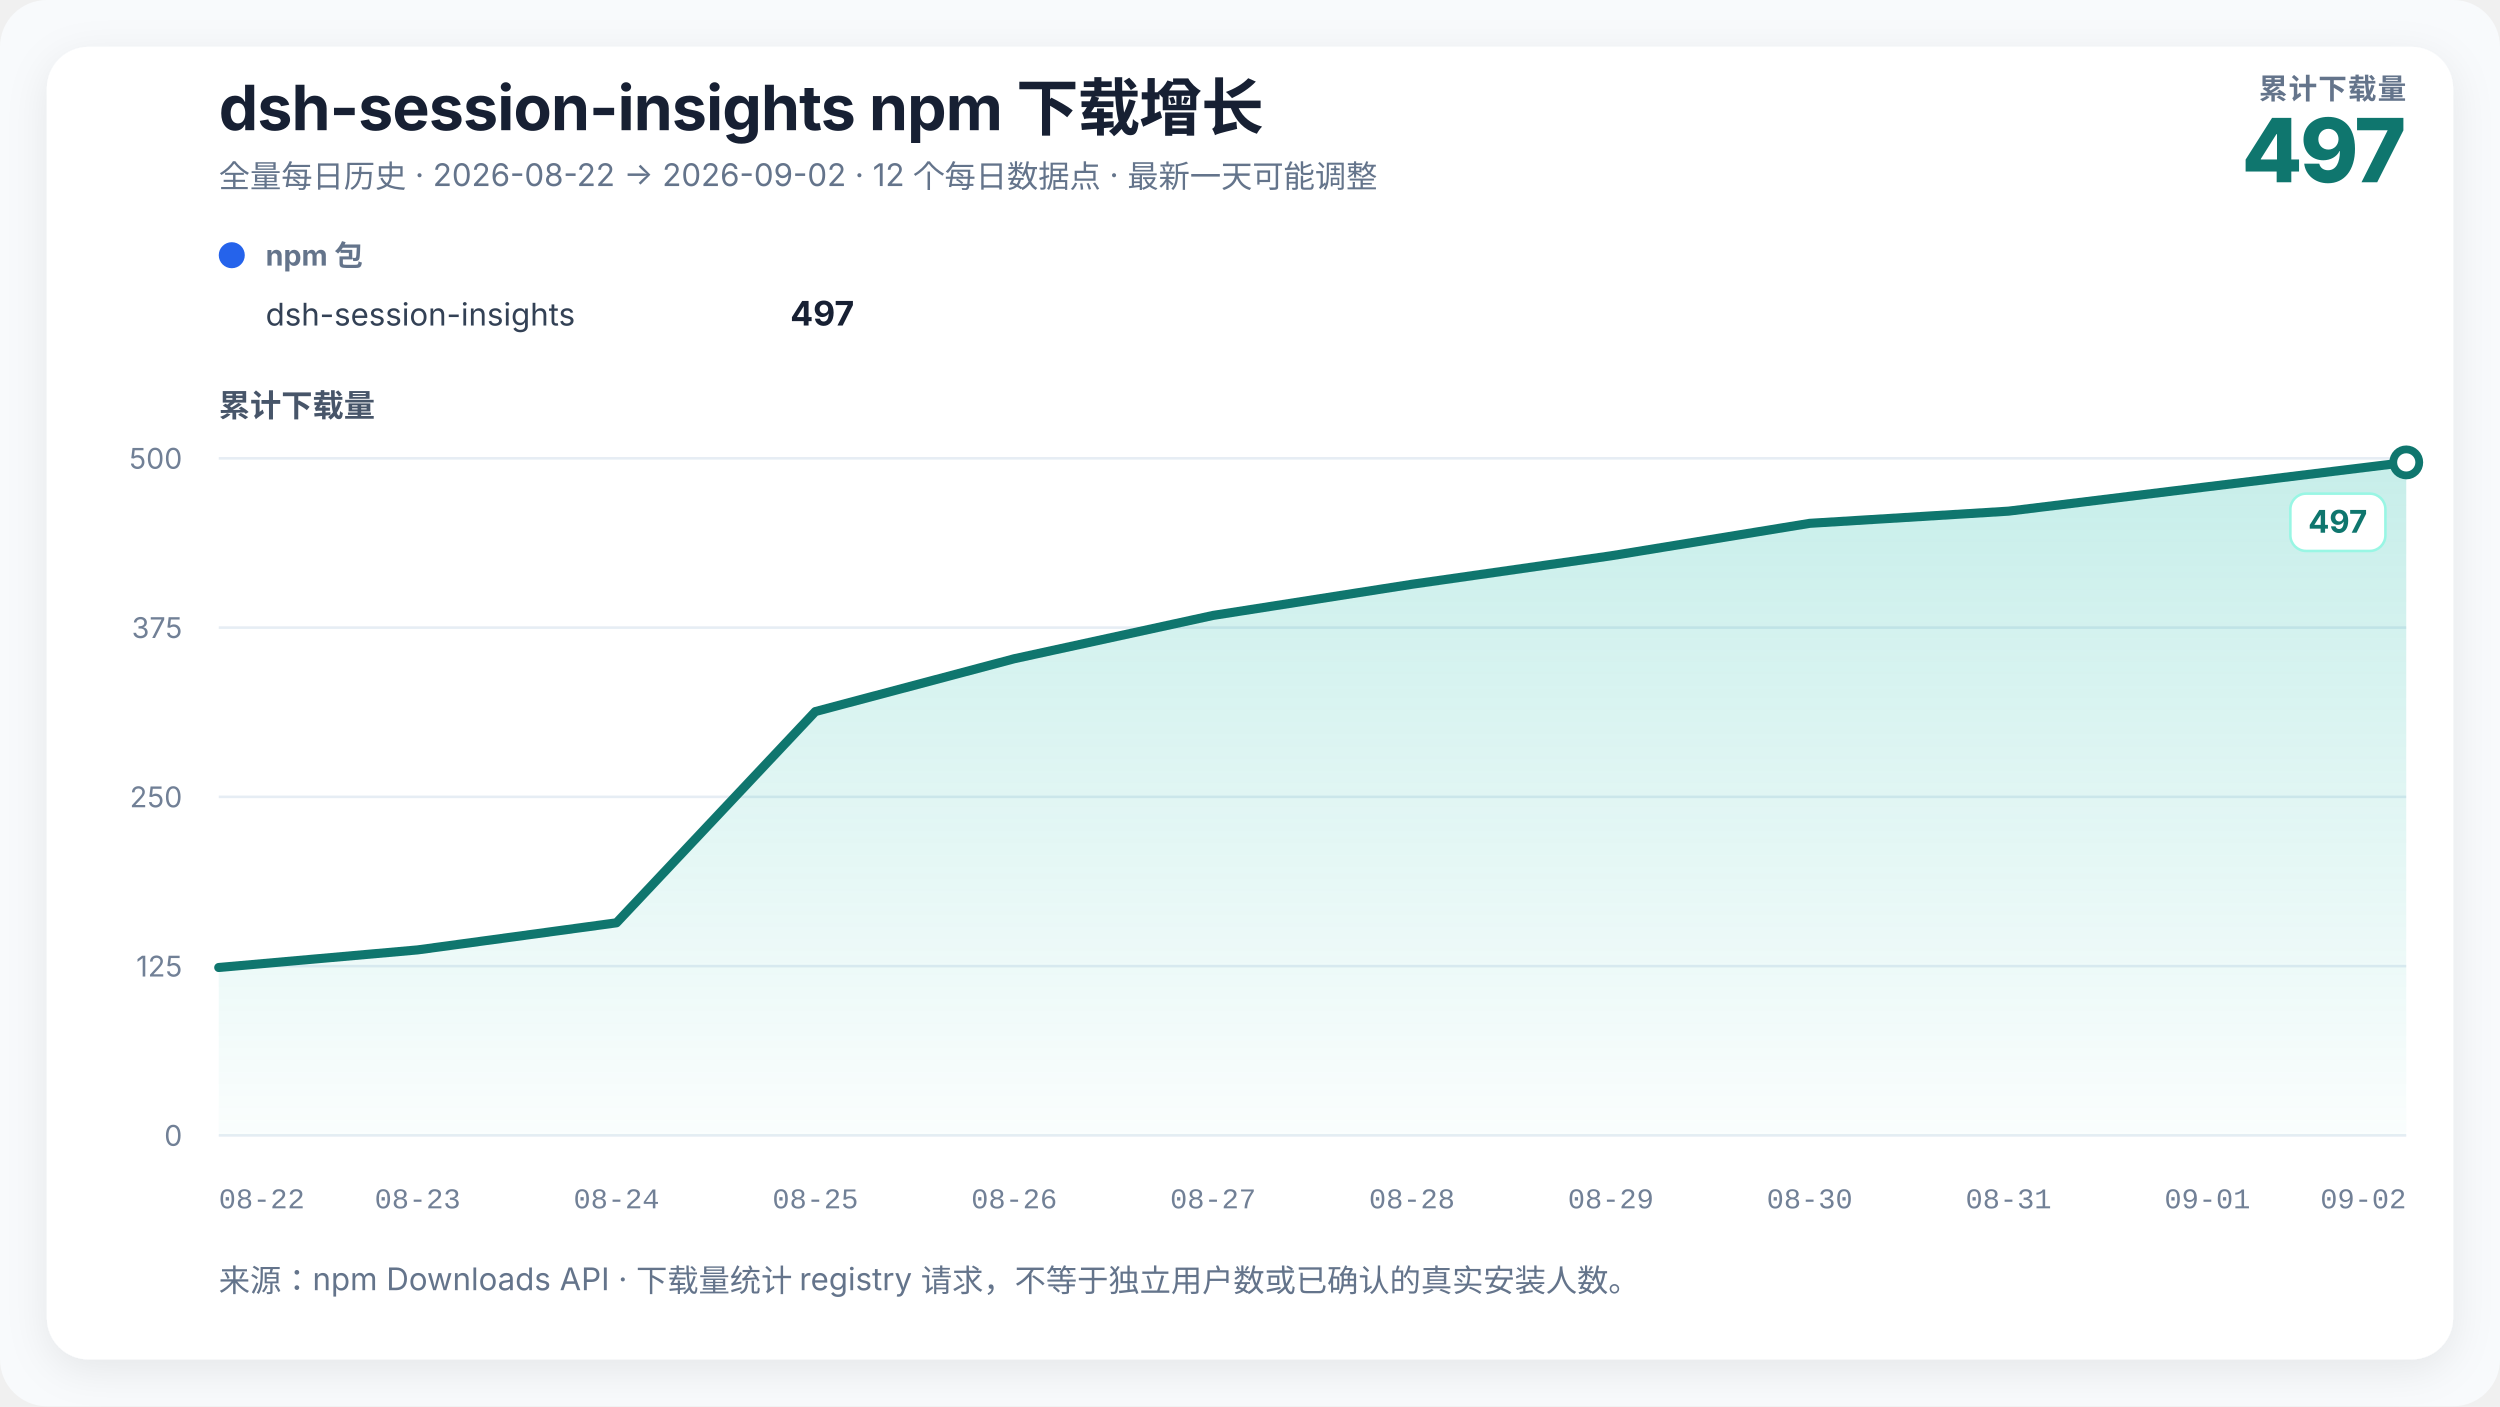
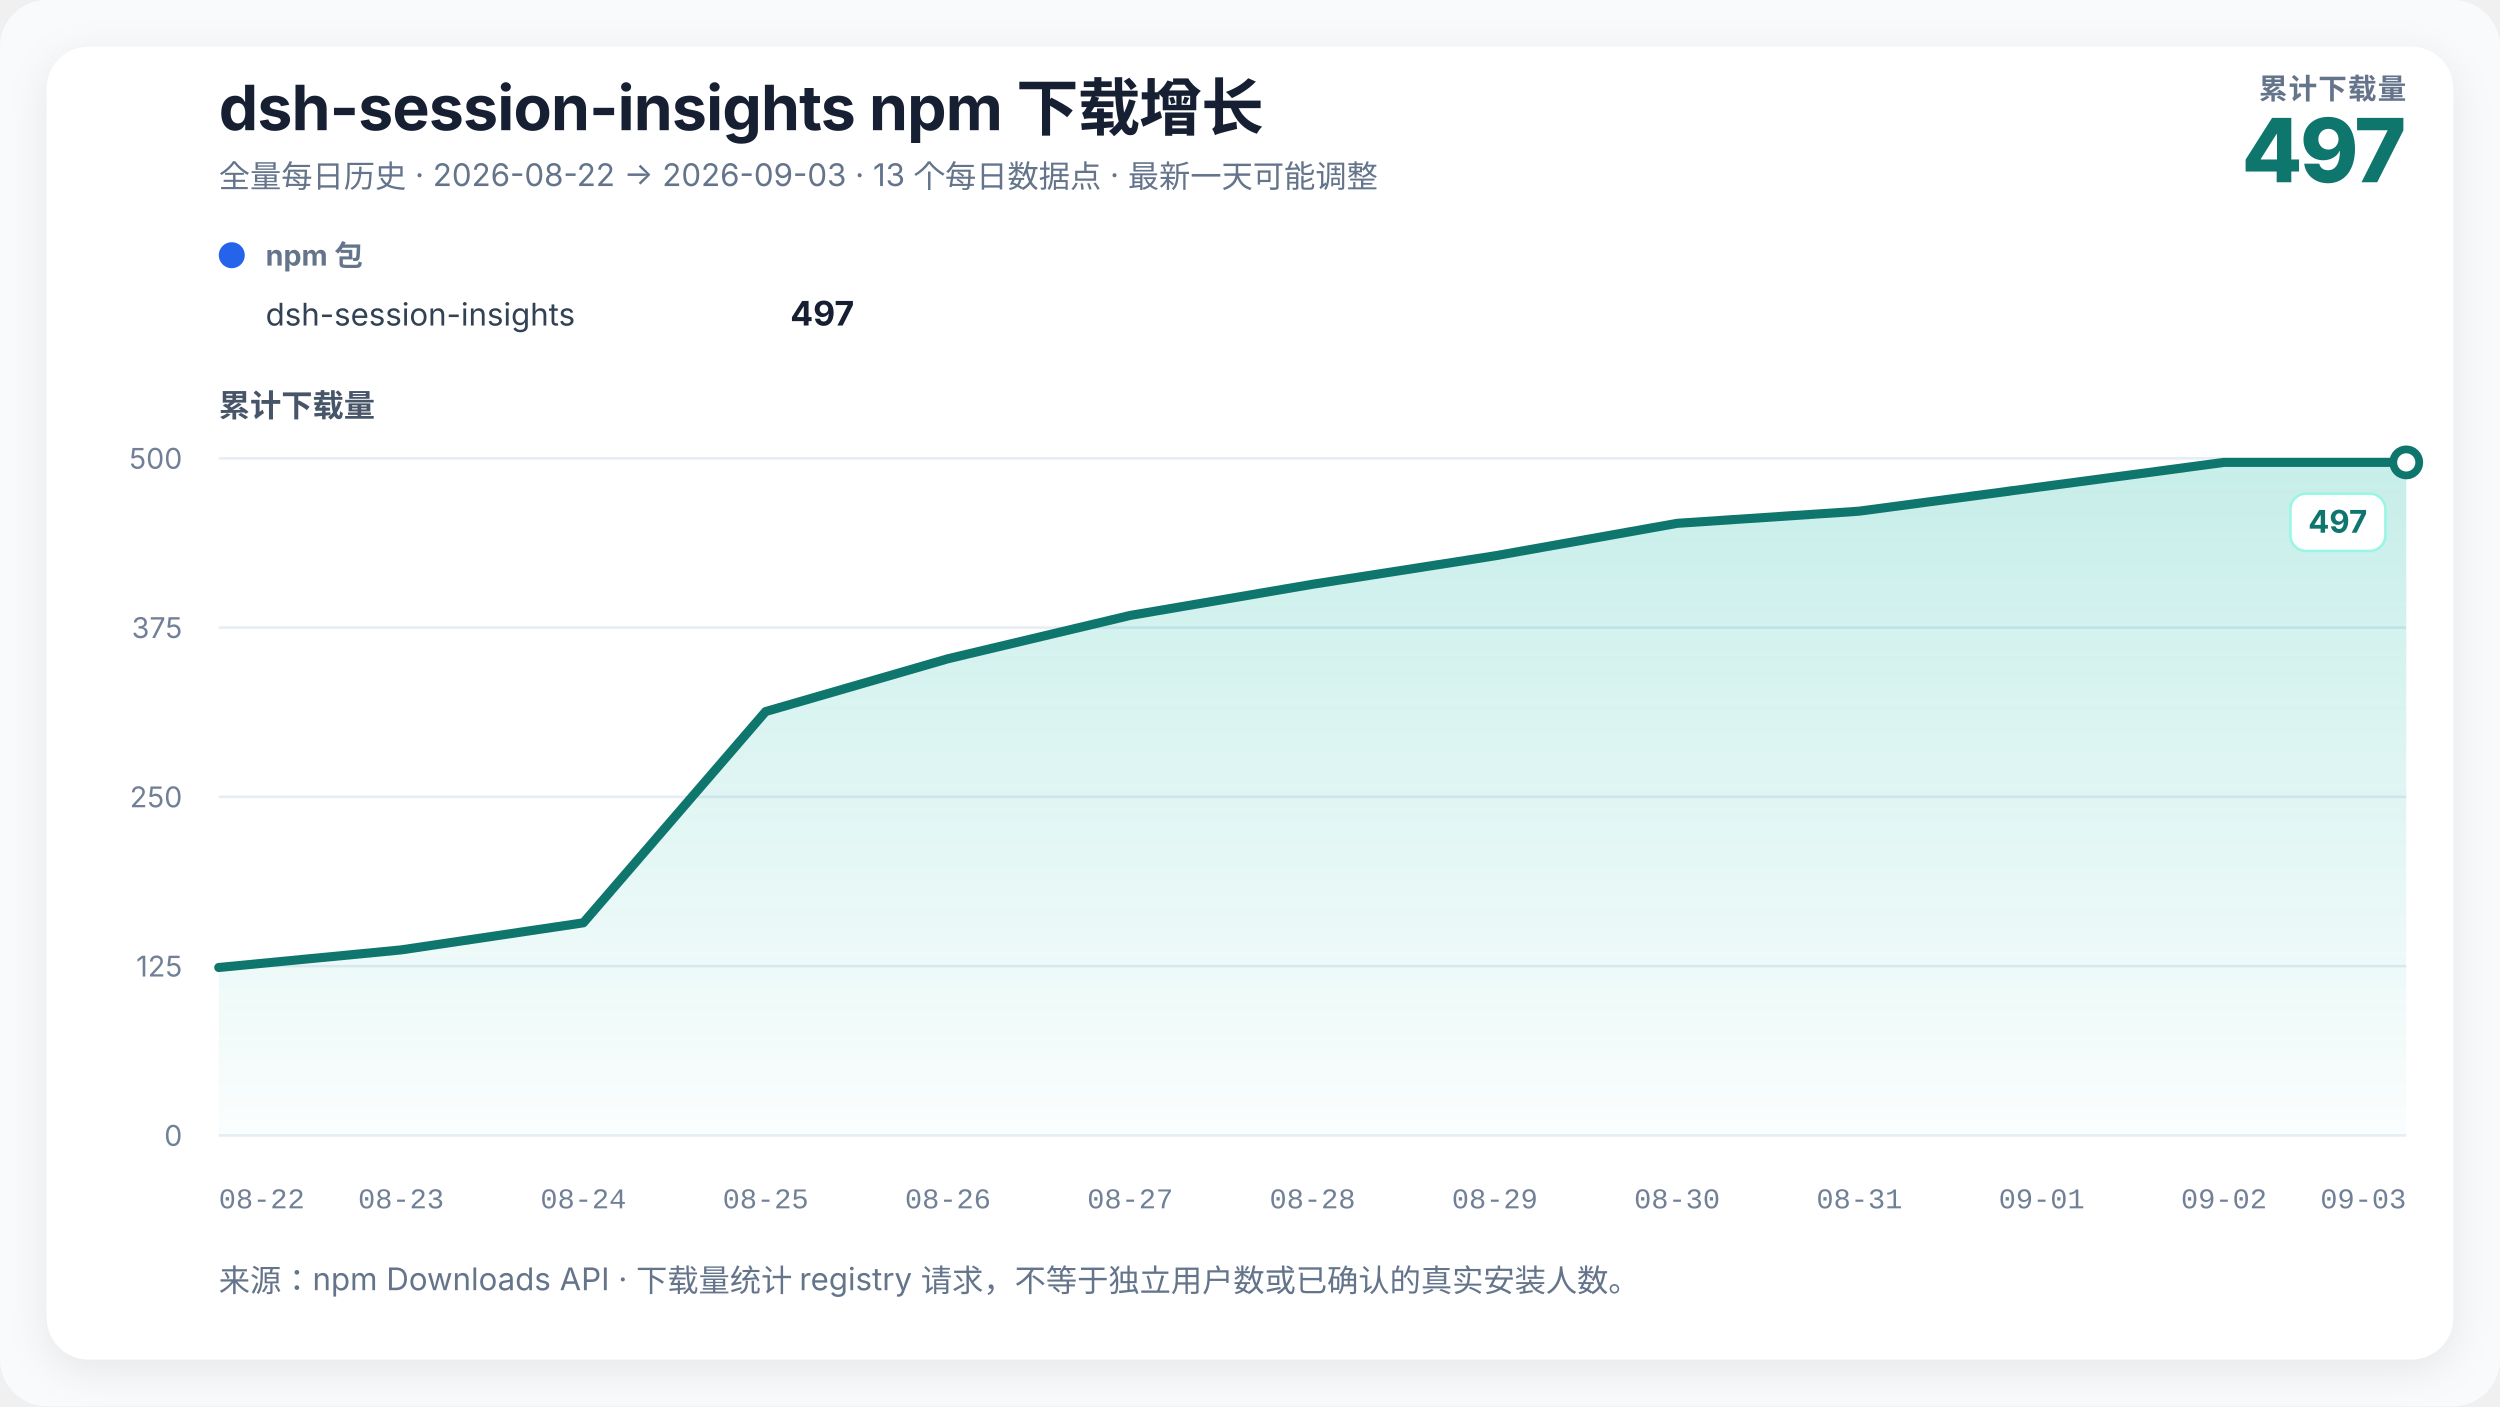
<svg xmlns="http://www.w3.org/2000/svg" width="960" height="540" viewBox="0 0 960 540" role="img" aria-labelledby="chart-title chart-desc" data-renderer-version="2">
  <defs>
    <linearGradient id="growth-fill" x1="0" y1="0" x2="0" y2="1">
      <stop offset="0%" stop-color="#14b8a6" stop-opacity="0.24" />
      <stop offset="100%" stop-color="#14b8a6" stop-opacity="0.02" />
    </linearGradient>
    <filter id="soft-shadow" x="-10%" y="-10%" width="120%" height="120%">
      <feDropShadow dx="0" dy="4" stdDeviation="8" flood-color="#0f172a" flood-opacity="0.08" />
    </filter>
  </defs>
  <style>
    text { font-family: Inter, ui-sans-serif, -apple-system, BlinkMacSystemFont, "Segoe UI", "PingFang SC", "Microsoft YaHei", sans-serif; fill: #172033; }
    .title { font-size: 24px; font-weight: 720; letter-spacing: -0.3px; }
    .subtitle { font-size: 12px; fill: #64748b; }
    .metric-label { font-size: 11px; fill: #64748b; font-weight: 650; letter-spacing: 0.4px; }
    .metric-value { font-size: 34px; fill: #0f766e; font-weight: 760; letter-spacing: -1px; }
    .axis-title { font-size: 12px; fill: #475569; font-weight: 650; }
    .axis { font-size: 11px; fill: #718096; }
    .x-axis-tick { font-family: ui-monospace, "SFMono-Regular", Consolas, "Liberation Mono", monospace; font-variant-numeric: tabular-nums; }
    .grid { stroke: #e6edf4; stroke-width: 1; }
    .package-role { font-size: 11px; fill: #64748b; font-weight: 650; }
    .package-name { font-size: 12px; fill: #334155; }
    .package-total { font-size: 13px; fill: #172033; font-weight: 720; }
    .rename { stroke: #8b5cf6; stroke-width: 1.5; stroke-dasharray: 5 5; }
    .rename-label { font-size: 11px; fill: #6d28d9; font-weight: 650; }
    .endpoint { font-size: 12px; fill: #0f766e; font-weight: 740; }
    .endpoint-backdrop { fill: #ffffff; stroke: #99f6e4; stroke-width: 1; }
  </style>
  <rect width="100%" height="100%" rx="18" fill="#f8fafc" />
  <rect x="18" y="18" width="924" height="504" rx="16" fill="#ffffff" filter="url(#soft-shadow)" />
  <text x="84" y="50" class="title">dsh-session-insights npm 下载增长</text>
-   <text x="84" y="72" class="subtitle">全量每日历史 · 2026-08-22 → 2026-09-02 · 12 个每日数据点 · 最新一天可能调整</text>
+   <text x="84" y="72" class="subtitle">全量每日历史 · 2026-08-22 → 2026-09-03 · 13 个每日数据点 · 最新一天可能调整</text>
  <text x="924" y="38" text-anchor="end" class="metric-label">累计下载量</text>
  <text x="924" y="70" text-anchor="end" class="metric-value">497</text>
  <g transform="translate(84,102)">
    <circle cx="5" cy="-4" r="5" fill="#2563eb" />
    <text x="18" y="0" class="package-role">npm 包</text>
    <text x="18" y="23" class="package-name">dsh-session-insights</text>
    <text x="244" y="23" text-anchor="end" class="package-total">497</text>
  </g>
  <text x="84" y="160" class="axis-title">累计下载量</text>
  <line x1="84" y1="436" x2="924" y2="436" class="grid" />
  <text x="70" y="440" text-anchor="end" class="axis">0</text>
  <line x1="84" y1="371" x2="924" y2="371" class="grid" />
  <text x="70" y="375" text-anchor="end" class="axis">125</text>
  <line x1="84" y1="306" x2="924" y2="306" class="grid" />
  <text x="70" y="310" text-anchor="end" class="axis">250</text>
  <line x1="84" y1="241" x2="924" y2="241" class="grid" />
  <text x="70" y="245" text-anchor="end" class="axis">375</text>
  <line x1="84" y1="176" x2="924" y2="176" class="grid" />
  <text x="70" y="180" text-anchor="end" class="axis">500</text>
-   <polygon points="84.00,436 84.00,371.52 160.36,364.76 236.73,354.36 313.09,273.24 389.45,252.96 465.82,236.32 542.18,224.36 618.55,213.44 694.91,200.96 771.27,196.28 847.64,186.92 924.00,177.56 924.00,436" fill="url(#growth-fill)" />
-   <polyline points="84.00,371.52 160.36,364.76 236.73,354.36 313.09,273.24 389.45,252.96 465.82,236.32 542.18,224.36 618.55,213.44 694.91,200.96 771.27,196.28 847.64,186.92 924.00,177.56" fill="none" stroke="#0f766e" stroke-width="3.5" stroke-linejoin="round" stroke-linecap="round" />
+   <polygon points="84.00,436 84.00,371.52 154.00,364.76 224.00,354.36 294.00,273.24 364.00,252.96 434.00,236.32 504.00,224.36 574.00,213.44 644.00,200.96 714.00,196.28 784.00,186.92 854.00,177.56 924.00,177.56 924.00,436" fill="url(#growth-fill)" />
+   <polyline points="84.00,371.52 154.00,364.76 224.00,354.36 294.00,273.24 364.00,252.96 434.00,236.32 504.00,224.36 574.00,213.44 644.00,200.96 714.00,196.28 784.00,186.92 854.00,177.56 924.00,177.56" fill="none" stroke="#0f766e" stroke-width="3.5" stroke-linejoin="round" stroke-linecap="round" />
  <circle cx="924" cy="177.56" r="5" fill="#ffffff" stroke="#0f766e" stroke-width="3" />
  <g class="endpoint-badge" data-position="below">
    <rect x="879.50" y="189.56" width="36.50" height="22" rx="6" class="endpoint-backdrop" />
    <text x="909.00" y="204.56" text-anchor="end" class="endpoint">497</text>
  </g>
  <text x="84.00" y="464" text-anchor="start" class="axis x-axis-tick" data-day="2026-08-22">08-22</text>
-   <text x="160.36" y="464" text-anchor="middle" class="axis x-axis-tick" data-day="2026-08-23">08-23</text>
-   <text x="236.73" y="464" text-anchor="middle" class="axis x-axis-tick" data-day="2026-08-24">08-24</text>
-   <text x="313.09" y="464" text-anchor="middle" class="axis x-axis-tick" data-day="2026-08-25">08-25</text>
-   <text x="389.45" y="464" text-anchor="middle" class="axis x-axis-tick" data-day="2026-08-26">08-26</text>
-   <text x="465.82" y="464" text-anchor="middle" class="axis x-axis-tick" data-day="2026-08-27">08-27</text>
-   <text x="542.18" y="464" text-anchor="middle" class="axis x-axis-tick" data-day="2026-08-28">08-28</text>
-   <text x="618.55" y="464" text-anchor="middle" class="axis x-axis-tick" data-day="2026-08-29">08-29</text>
-   <text x="694.91" y="464" text-anchor="middle" class="axis x-axis-tick" data-day="2026-08-30">08-30</text>
-   <text x="771.27" y="464" text-anchor="middle" class="axis x-axis-tick" data-day="2026-08-31">08-31</text>
-   <text x="847.64" y="464" text-anchor="middle" class="axis x-axis-tick" data-day="2026-09-01">09-01</text>
-   <text x="924.00" y="464" text-anchor="end" class="axis x-axis-tick" data-day="2026-09-02">09-02</text>
+   <text x="154.00" y="464" text-anchor="middle" class="axis x-axis-tick" data-day="2026-08-23">08-23</text>
+   <text x="224.00" y="464" text-anchor="middle" class="axis x-axis-tick" data-day="2026-08-24">08-24</text>
+   <text x="294.00" y="464" text-anchor="middle" class="axis x-axis-tick" data-day="2026-08-25">08-25</text>
+   <text x="364.00" y="464" text-anchor="middle" class="axis x-axis-tick" data-day="2026-08-26">08-26</text>
+   <text x="434.00" y="464" text-anchor="middle" class="axis x-axis-tick" data-day="2026-08-27">08-27</text>
+   <text x="504.00" y="464" text-anchor="middle" class="axis x-axis-tick" data-day="2026-08-28">08-28</text>
+   <text x="574.00" y="464" text-anchor="middle" class="axis x-axis-tick" data-day="2026-08-29">08-29</text>
+   <text x="644.00" y="464" text-anchor="middle" class="axis x-axis-tick" data-day="2026-08-30">08-30</text>
+   <text x="714.00" y="464" text-anchor="middle" class="axis x-axis-tick" data-day="2026-08-31">08-31</text>
+   <text x="784.00" y="464" text-anchor="middle" class="axis x-axis-tick" data-day="2026-09-01">09-01</text>
+   <text x="854.00" y="464" text-anchor="middle" class="axis x-axis-tick" data-day="2026-09-02">09-02</text>
+   <text x="924.00" y="464" text-anchor="end" class="axis x-axis-tick" data-day="2026-09-03">09-03</text>
  <text x="84" y="496" class="subtitle">来源：npm Downloads API · 下载量统计 registry 请求，不等于独立用户数或已确认的真实安装人数。</text>
</svg>
